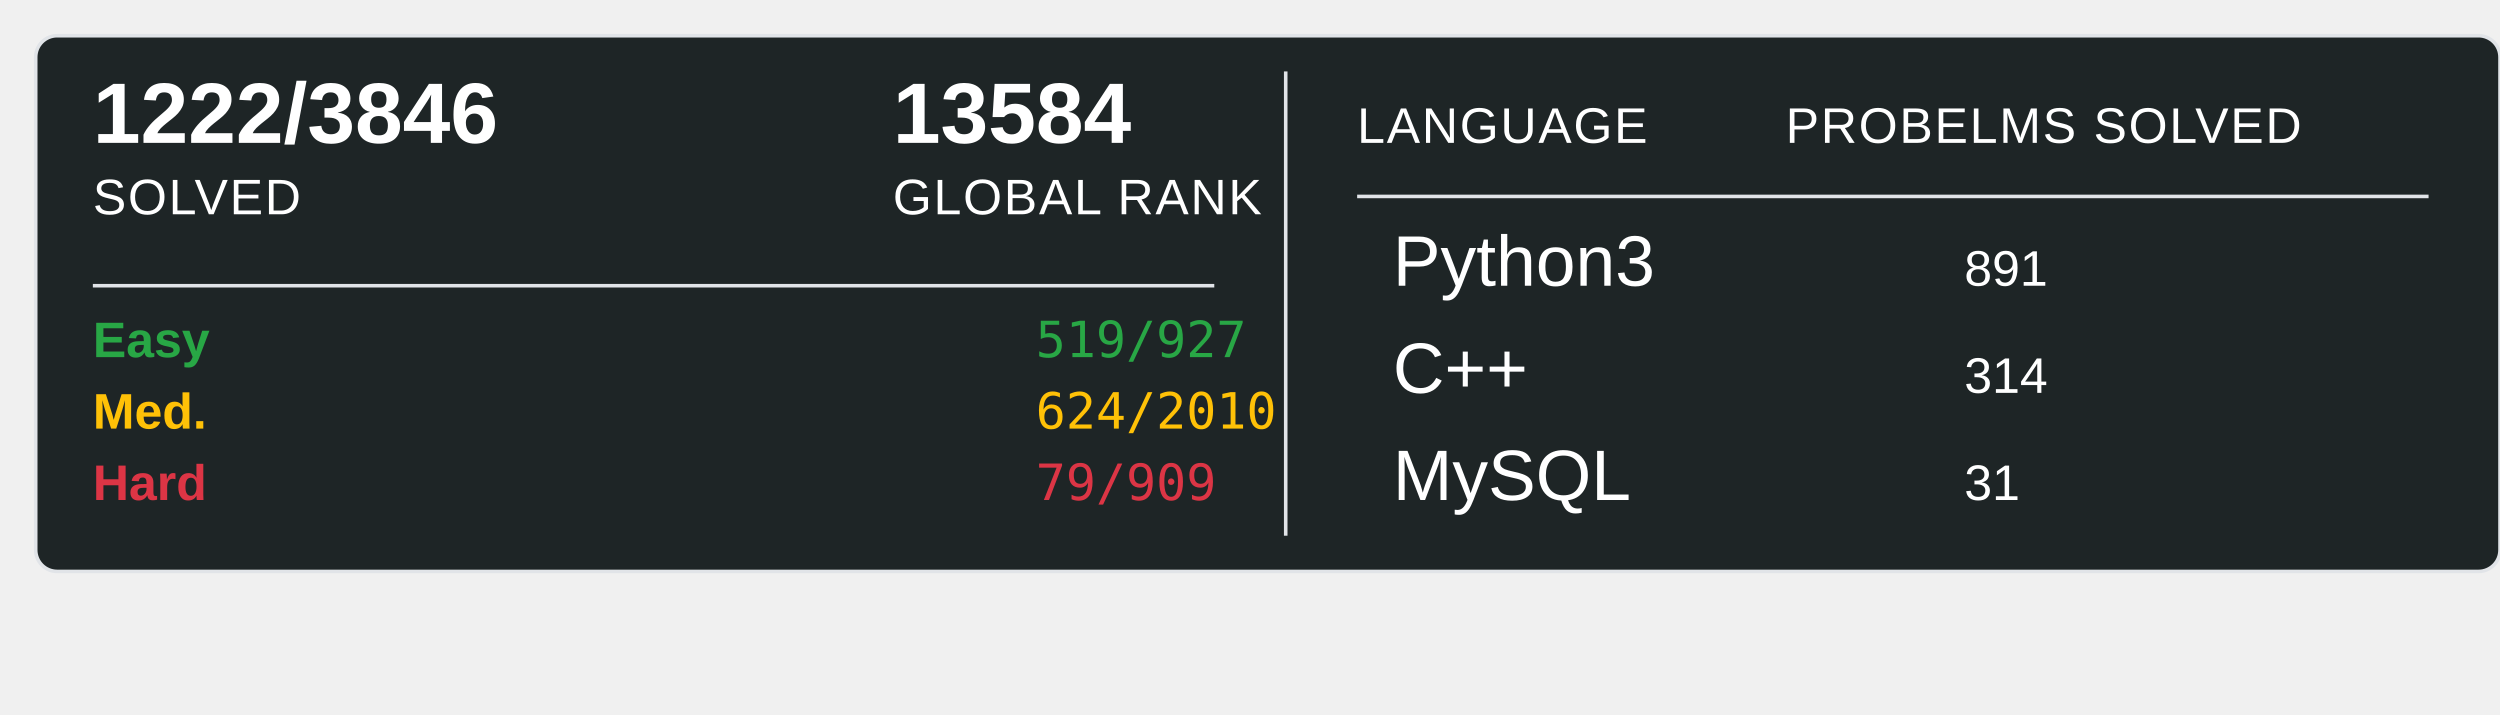
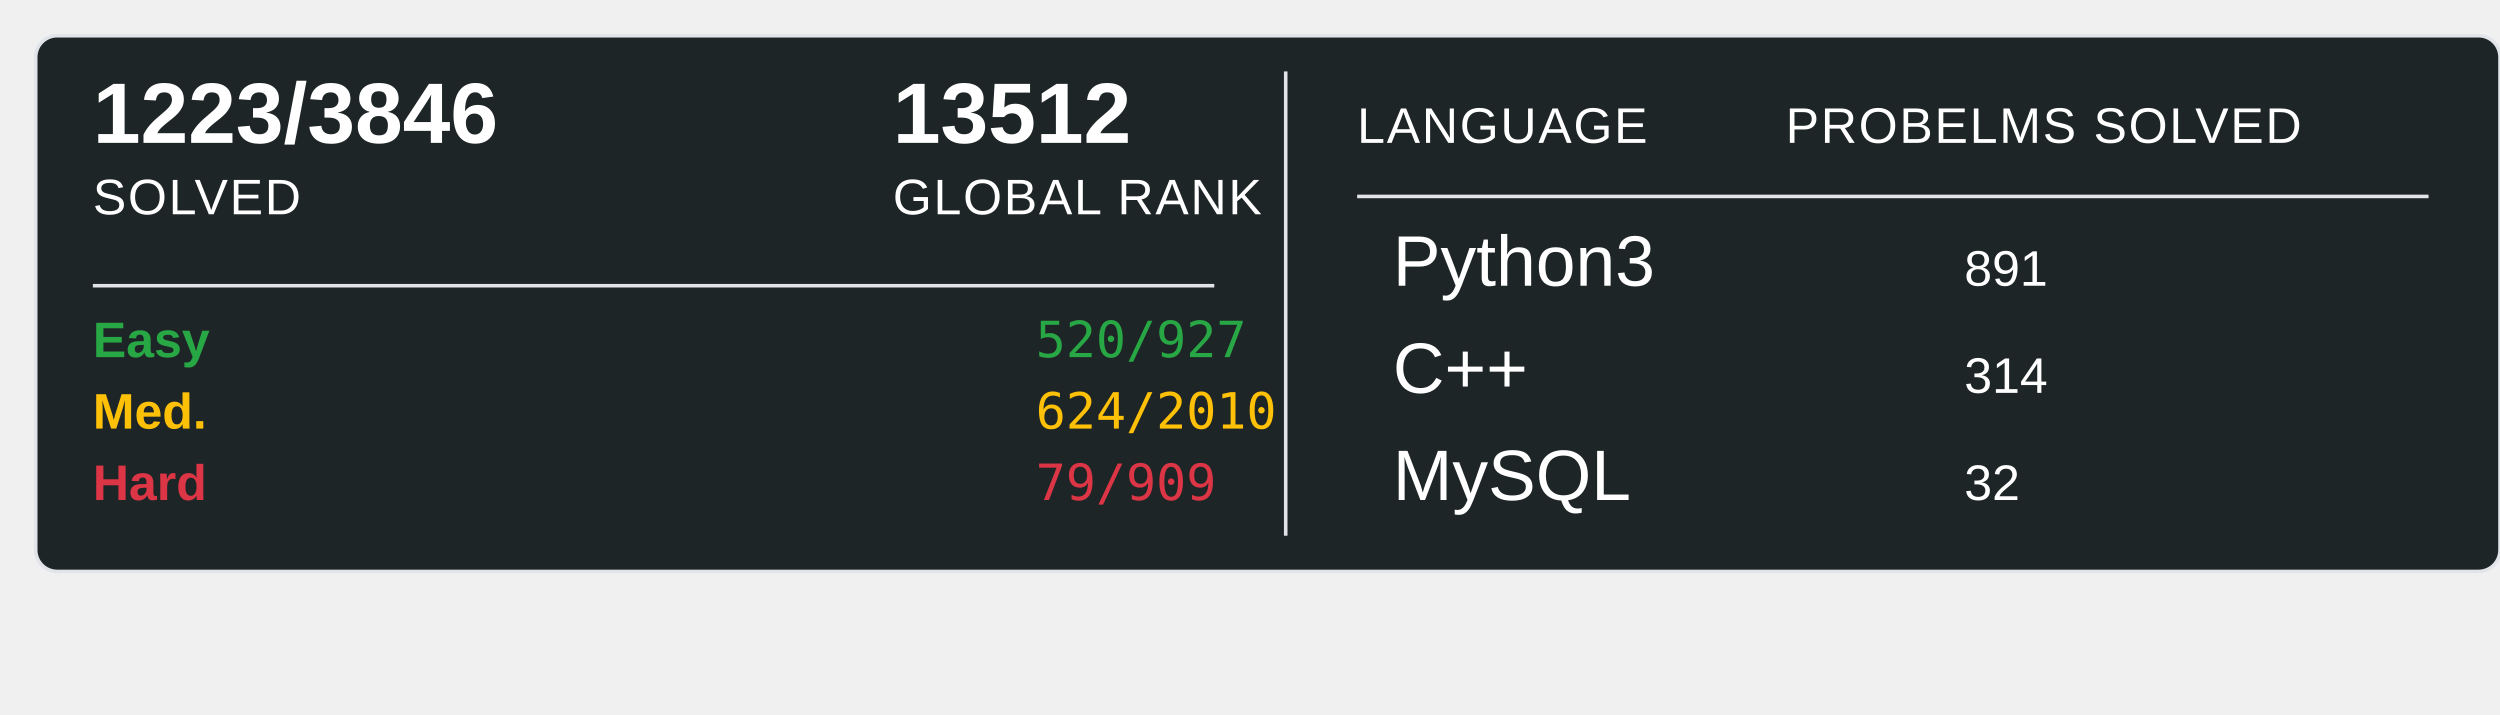
<svg xmlns="http://www.w3.org/2000/svg" width="700" height="200">
  <rect x="10" y="10" width="690" height="150" rx="6" ry="6" fill="#1E2526" stroke="#e1e4e8" stroke-width="1" />
-   <text x="26" y="40" font-family="Arial, sans-serif" font-size="24" font-weight="600" fill="#ffffff">1222/3846</text>
+   <text x="26" y="40" font-family="Arial, sans-serif" font-size="24" font-weight="600" fill="#ffffff">1223/3846</text>
  <text x="26" y="60" font-family="Arial, sans-serif" font-size="14" fill="#ffffff" text-transform="uppercase" letter-spacing="0.5">SOLVED</text>
-   <text x="250" y="40" font-family="Arial, sans-serif" font-size="24" font-weight="600" fill="#ffffff">13584</text>
+   <text x="250" y="40" font-family="Arial, sans-serif" font-size="24" font-weight="600" fill="#ffffff">13512</text>
  <text x="250" y="60" font-family="Arial, sans-serif" font-size="14" fill="#ffffff" text-transform="uppercase" letter-spacing="0.5">GLOBAL RANK</text>
  <line x1="26" y1="80" x2="340" y2="80" stroke="#e1e4e8" stroke-width="1" />
  <text x="26" y="100" font-family="Arial, sans-serif" font-size="14" font-weight="600" fill="#28a745">Easy</text>
-   <text x="290" y="100" font-family="monospace" font-size="14" fill="#28a745">519/927</text>
+   <text x="290" y="100" font-family="monospace" font-size="14" fill="#28a745">520/927</text>
  <text x="26" y="120" font-family="Arial, sans-serif" font-size="14" font-weight="600" fill="#ffc107">Med.</text>
  <text x="290" y="120" font-family="monospace" font-size="14" fill="#ffc107">624/2010</text>
  <text x="26" y="140" font-family="Arial, sans-serif" font-size="14" font-weight="600" fill="#dc3545">Hard</text>
  <text x="290" y="140" font-family="monospace" font-size="14" fill="#dc3545">79/909</text>
  <line x1="360" y1="20" x2="360" y2="150" stroke="#e1e4e8" stroke-width="1" />
  <text x="380" y="40" font-family="Arial, sans-serif" font-size="14" fill="#ffffff" text-transform="uppercase" letter-spacing="0.5">LANGUAGE</text>
  <line x1="380" y1="55" x2="680" y2="55" stroke="#e1e4e8" stroke-width="1" />
  <text x="500" y="40" font-family="Arial, sans-serif" font-size="14" fill="#ffffff" text-transform="uppercase" letter-spacing="0.5">PROBELMS SOLVED</text>
  <text x="390" y="80" font-family="Arial, sans-serif" font-size="20" fill="#ffffff">Python3</text>
  <text x="550" y="80" font-family="Arial, sans-serif" font-size="14" fill="#ffffff">891</text>
  <text x="390" y="110" font-family="Arial, sans-serif" font-size="20" fill="#ffffff">C++</text>
  <text x="550" y="110" font-family="Arial, sans-serif" font-size="14" fill="#ffffff">314</text>
  <text x="390" y="140" font-family="Arial, sans-serif" font-size="20" fill="#ffffff">MySQL</text>
-   <text x="550" y="140" font-family="Arial, sans-serif" font-size="14" fill="#ffffff">31</text>
+   <text x="550" y="140" font-family="Arial, sans-serif" font-size="14" fill="#ffffff">32</text>
</svg>
